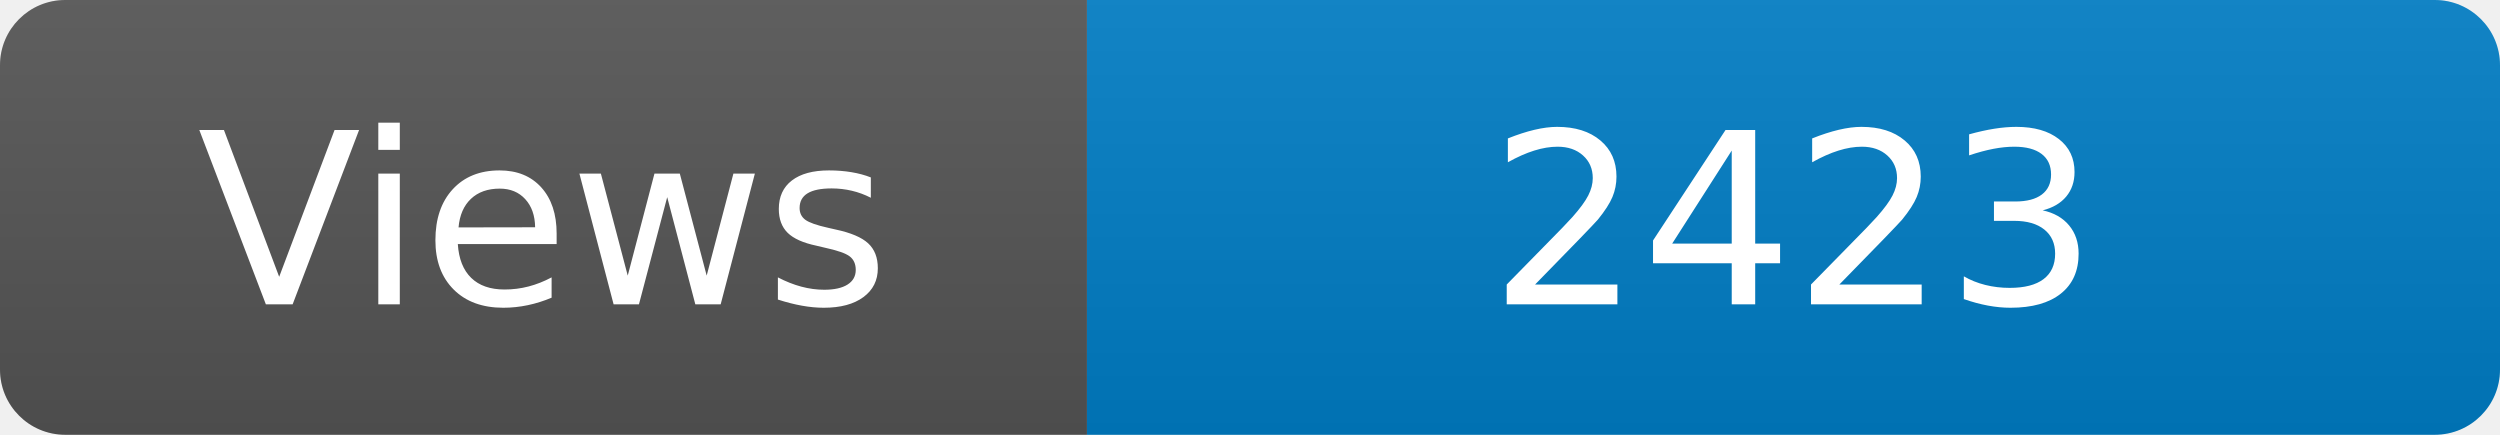
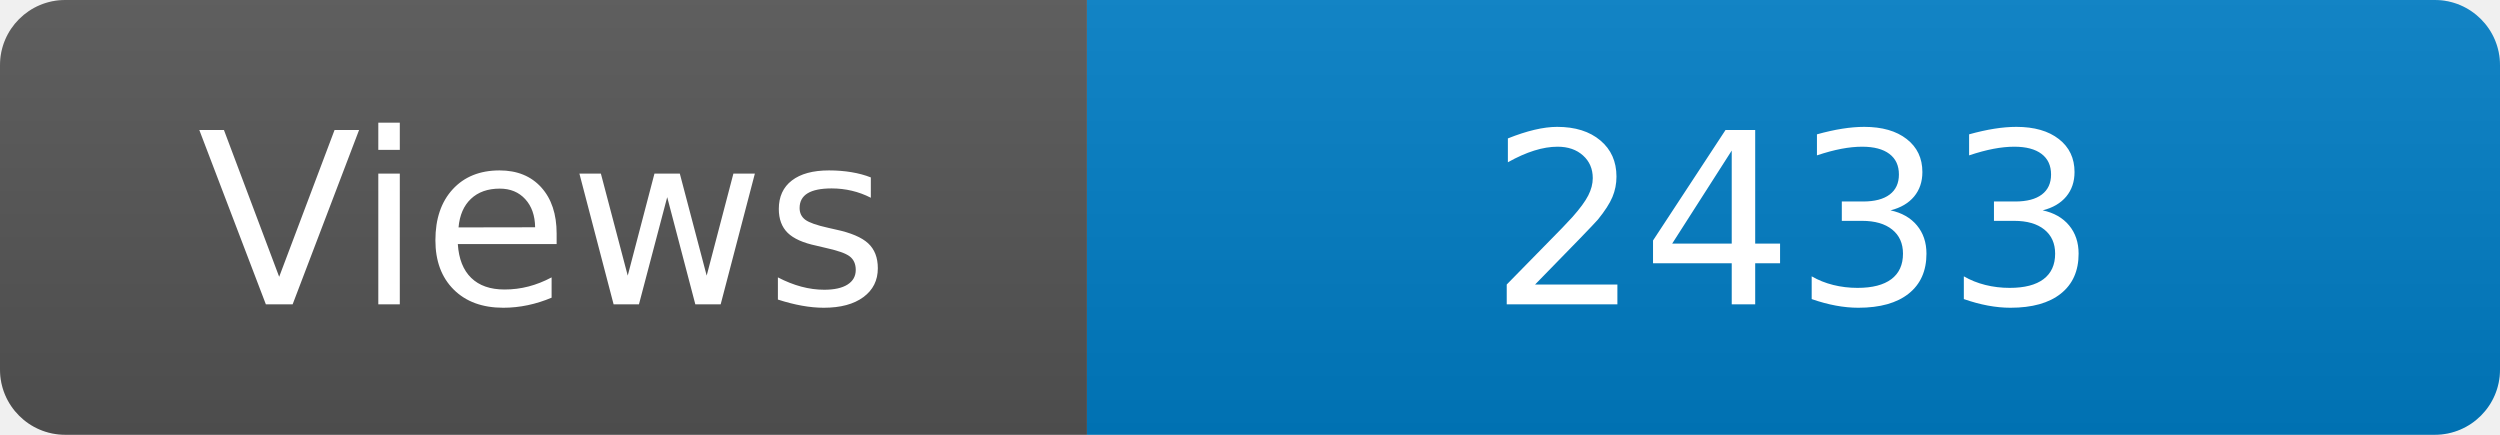
<svg xmlns="http://www.w3.org/2000/svg" width="115" height="20" role="img" aria-label="Maintained?: yes">
  <linearGradient id="s" x2="0" y2="100%">
    <stop offset="0" stop-color="#bbb" stop-opacity=".1" />
    <stop offset="1" stop-opacity=".1" />
  </linearGradient>
  <clipPath id="r">
    <rect width="115" height="20" rx="3" fill="#fff" />
  </clipPath>
  <g clip-path="url(#r)">
    <rect width="50" height="20" fill="#555" />
    <rect x="50" width="160" height="20" fill="#007ec6" />
    <rect width="115" height="20" fill="url(#s)" />
  </g>
  <g fill="#fff" text-anchor="middle" font-family="Verdana,Geneva,DejaVu Sans,sans-serif" font-size="110">
    <text x="250" y="140" transform="scale(.1)" fill="#fff">Views</text>
-     <text x="825" y="140" transform="scale(.1)" fill="#fff">2423</text>
+     <text x="825" y="140" transform="scale(.1)" fill="#fff">2433</text>
  </g>
</svg>
